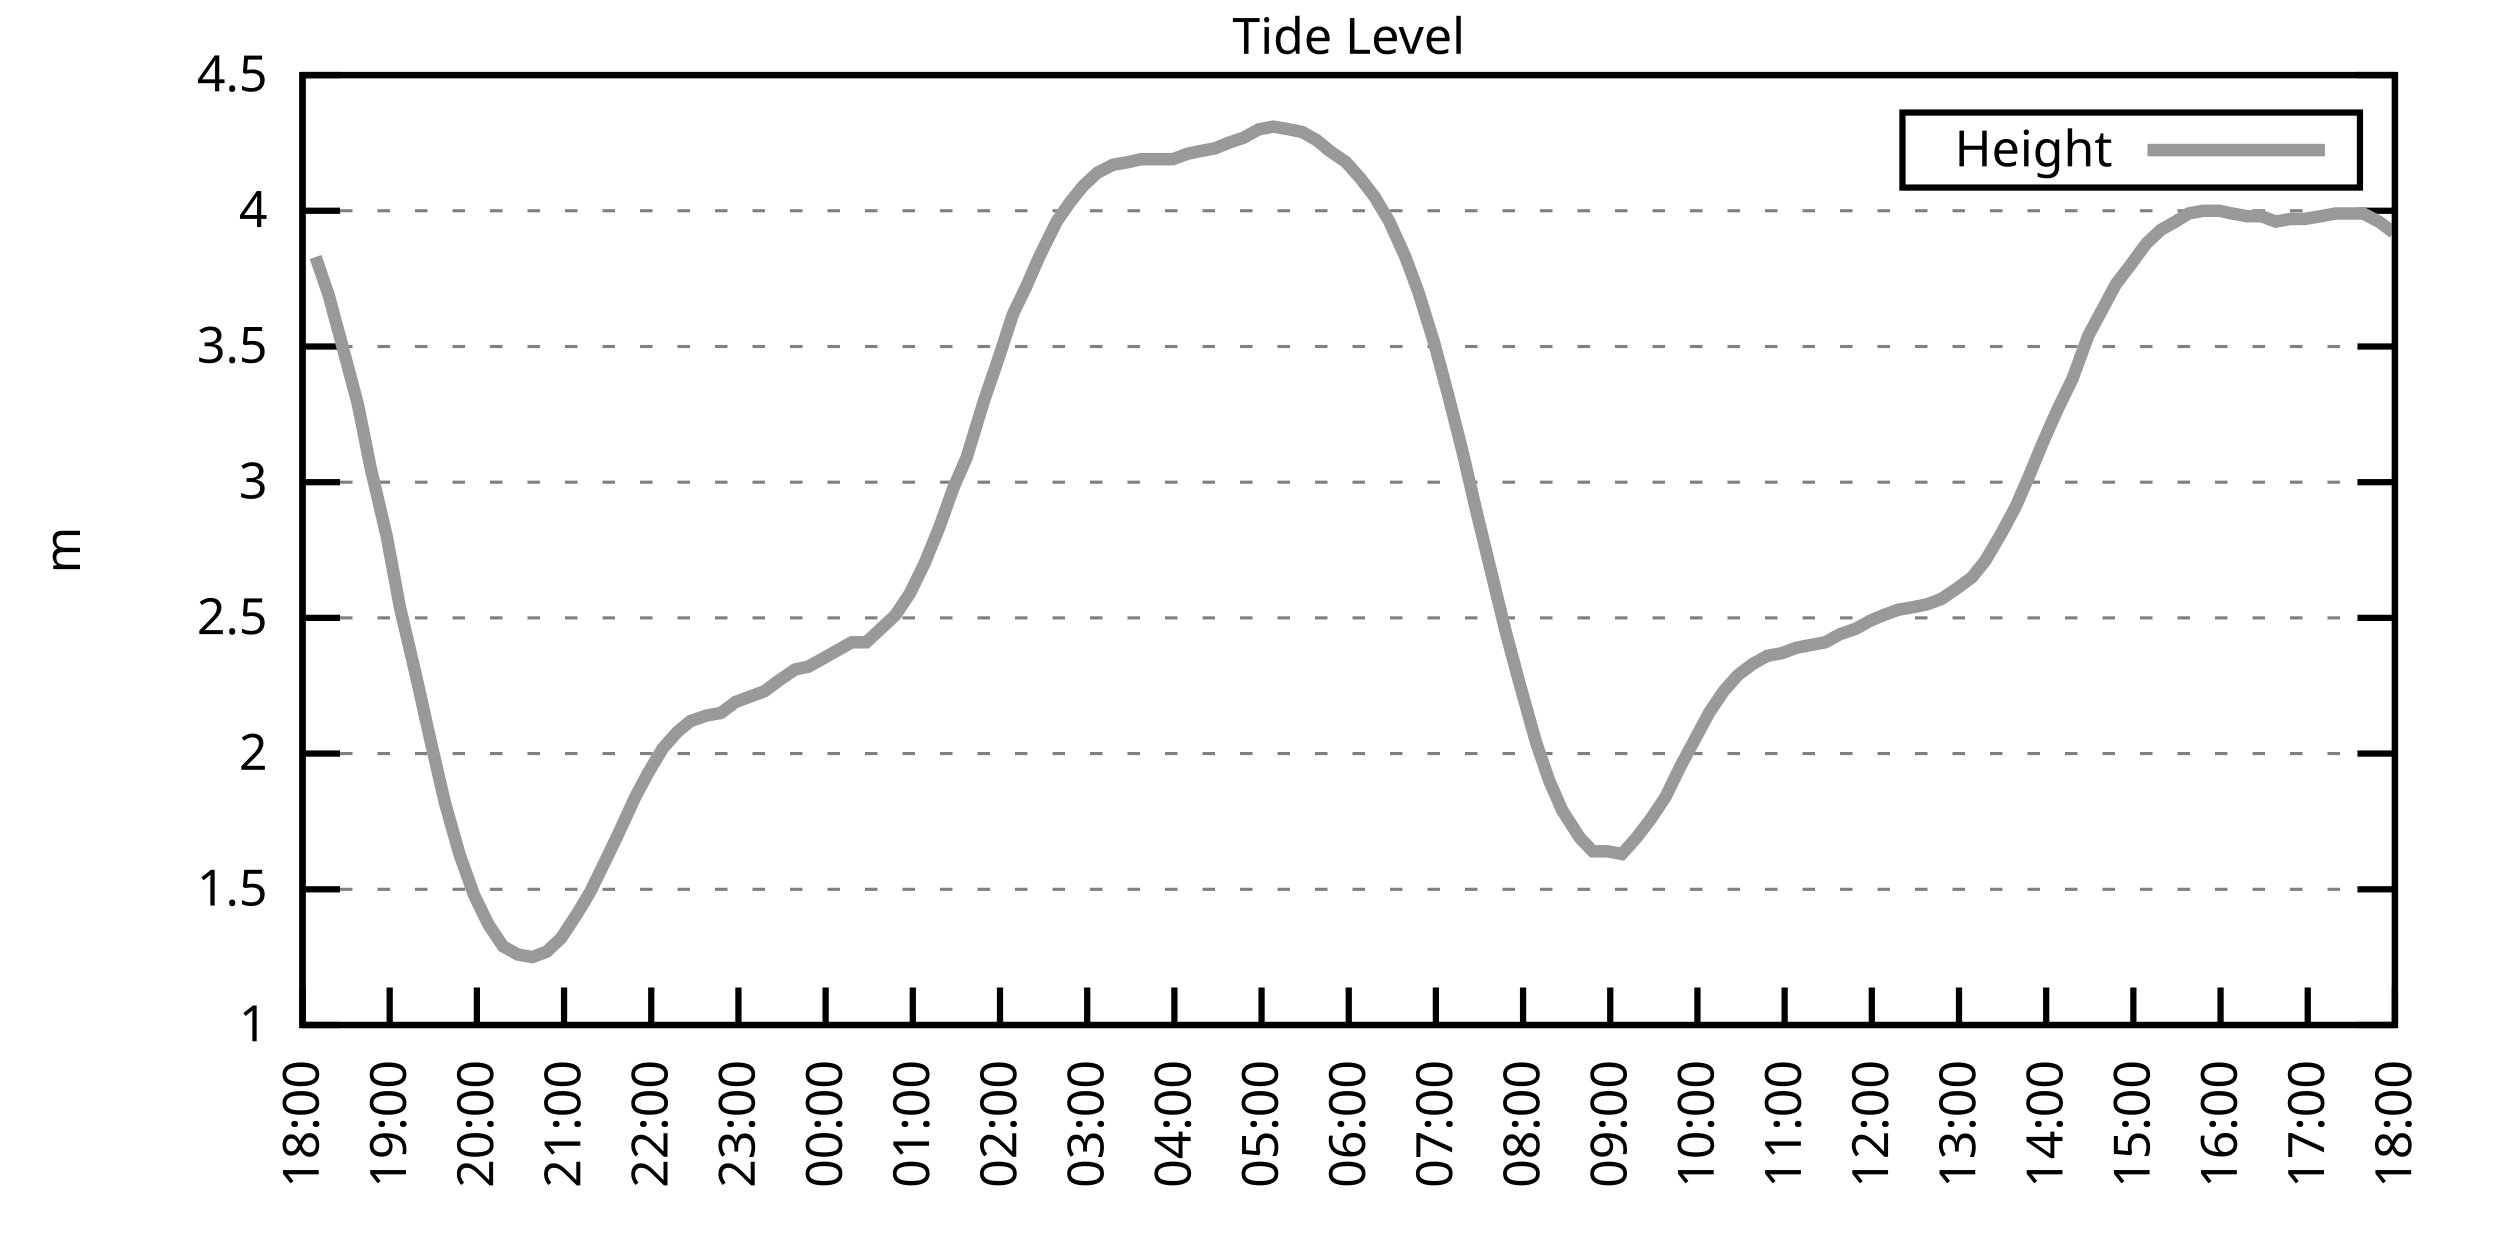
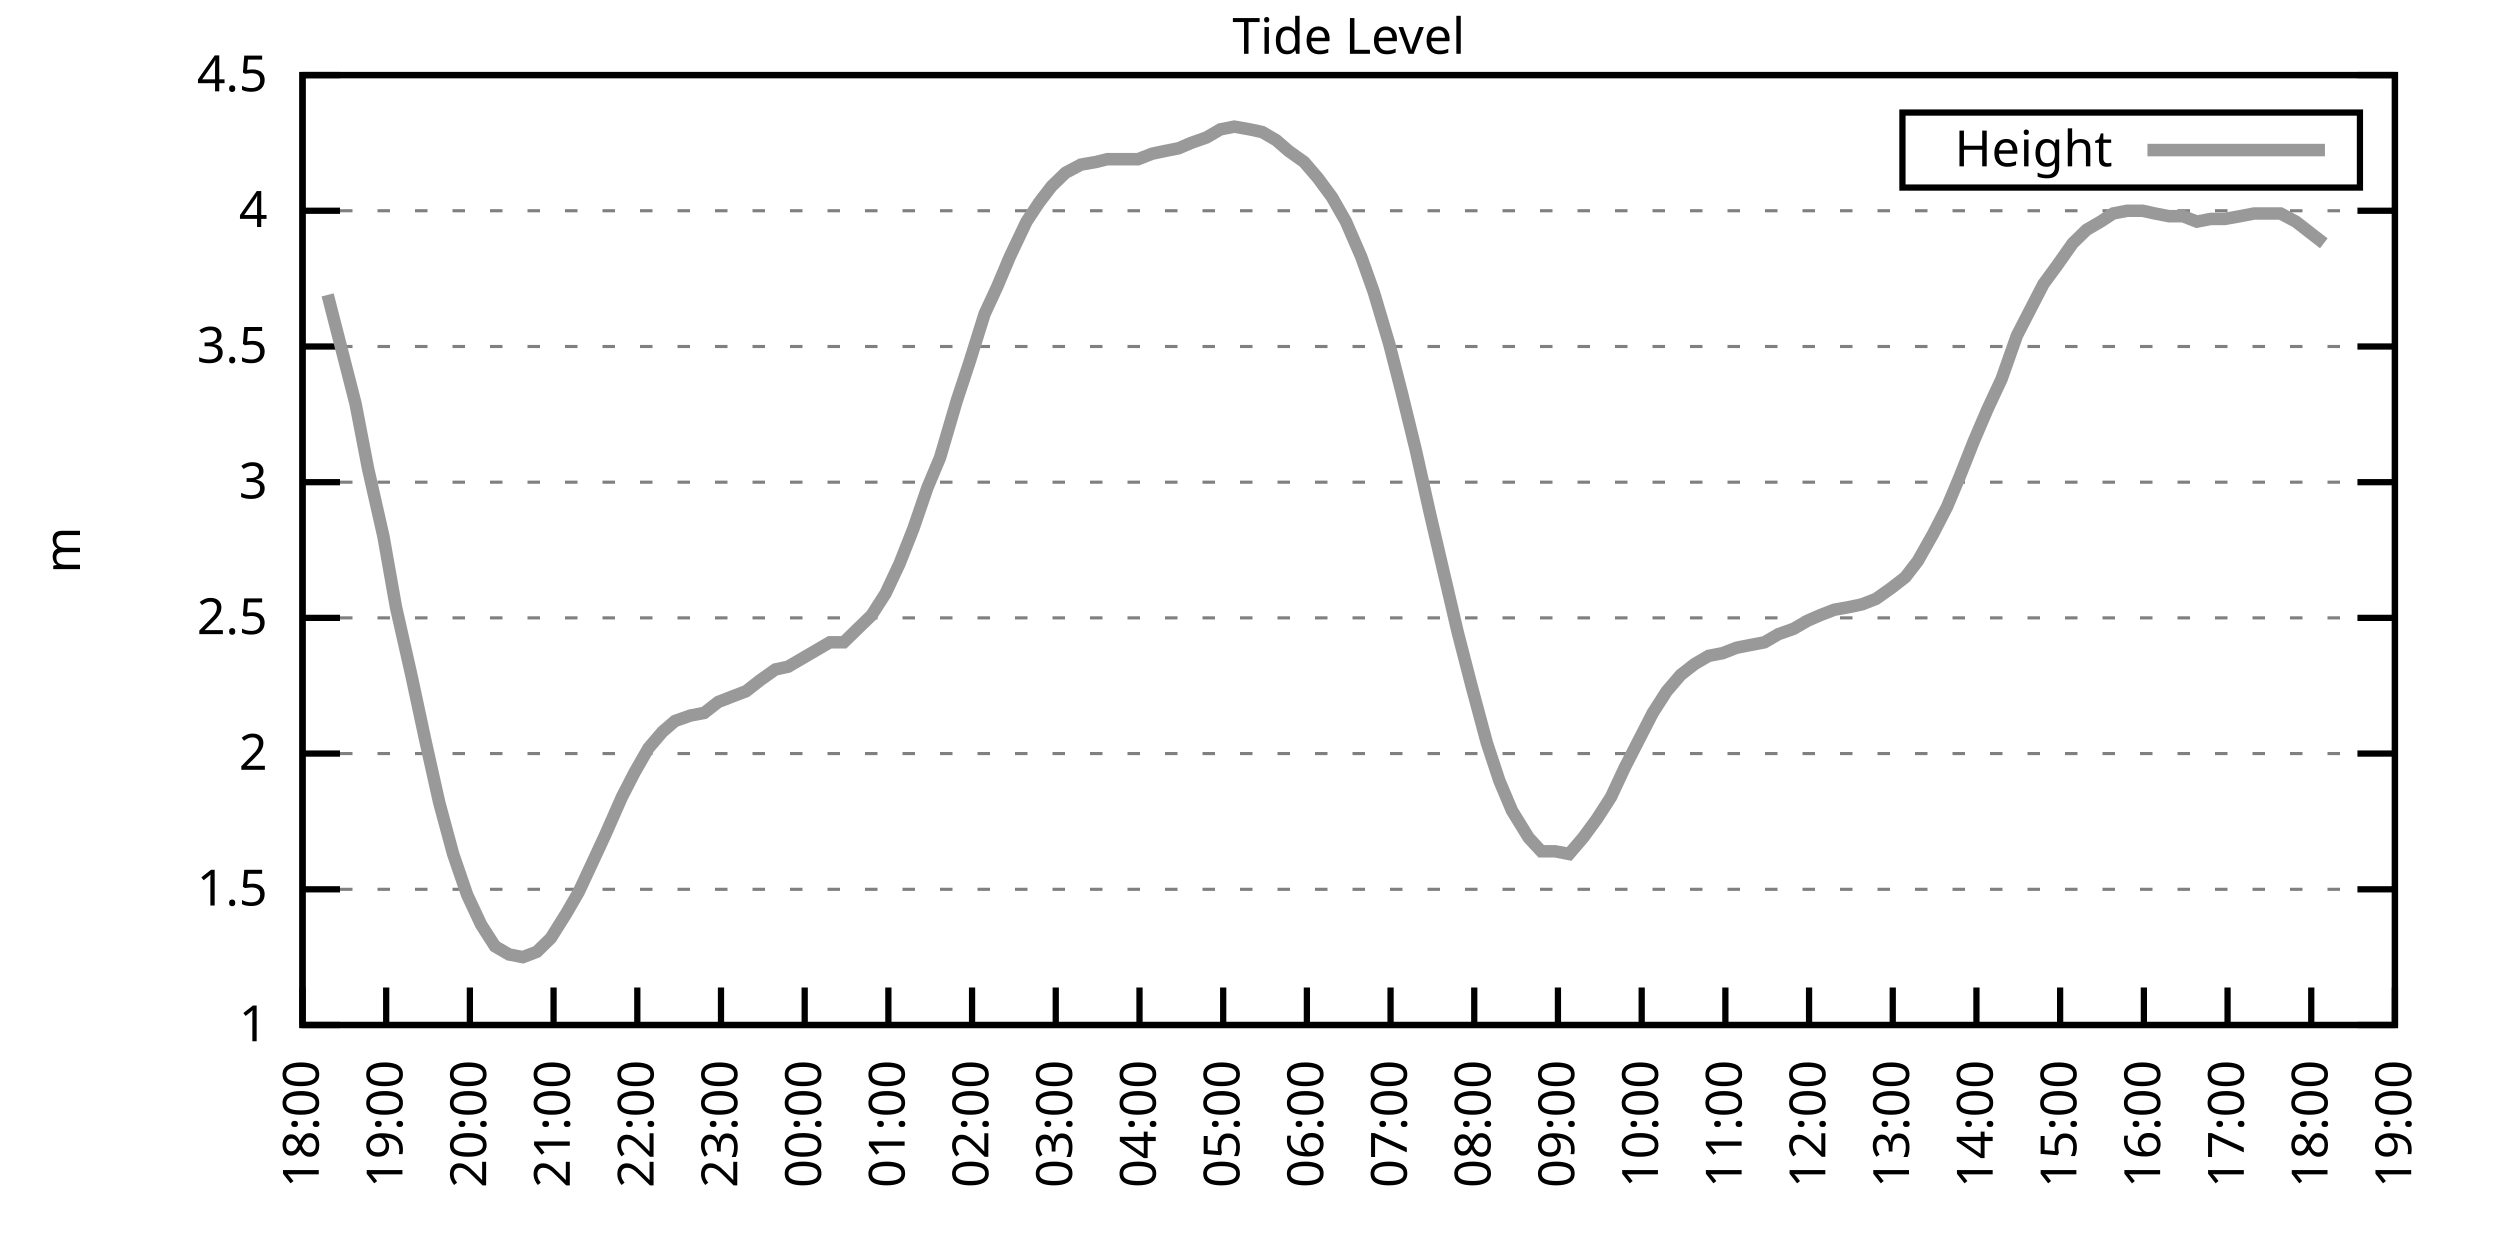
<svg xmlns="http://www.w3.org/2000/svg" xmlns:xlink="http://www.w3.org/1999/xlink" width="400" height="200" viewBox="0 0 400 200">
  <g id="gnuplot_canvas">
    <rect x="0" y="0" width="400" height="200" fill="none" />
    <defs>
      <circle id="gpDot" r="0.5" stroke-width="0.5" stroke="currentColor" />
      <path id="gpPt0" stroke-width="0.333" stroke="currentColor" d="M-1,0 h2 M0,-1 v2" />
      <path id="gpPt1" stroke-width="0.333" stroke="currentColor" d="M-1,-1 L1,1 M1,-1 L-1,1" />
      <path id="gpPt2" stroke-width="0.333" stroke="currentColor" d="M-1,0 L1,0 M0,-1 L0,1 M-1,-1 L1,1 M-1,1 L1,-1" />
      <rect id="gpPt3" stroke-width="0.333" stroke="currentColor" x="-1" y="-1" width="2" height="2" />
      <rect id="gpPt4" stroke-width="0.333" stroke="currentColor" fill="currentColor" x="-1" y="-1" width="2" height="2" />
      <circle id="gpPt5" stroke-width="0.333" stroke="currentColor" cx="0" cy="0" r="1" />
      <use xlink:href="#gpPt5" id="gpPt6" fill="currentColor" stroke="none" />
      <path id="gpPt7" stroke-width="0.333" stroke="currentColor" d="M0,-1.33 L-1.33,0.67 L1.33,0.67 z" />
      <use xlink:href="#gpPt7" id="gpPt8" fill="currentColor" stroke="none" />
      <use xlink:href="#gpPt7" id="gpPt9" stroke="currentColor" transform="rotate(180)" />
      <use xlink:href="#gpPt9" id="gpPt10" fill="currentColor" stroke="none" />
      <use xlink:href="#gpPt3" id="gpPt11" stroke="currentColor" transform="rotate(45)" />
      <use xlink:href="#gpPt11" id="gpPt12" fill="currentColor" stroke="none" />
      <path id="gpPt13" stroke-width="0.333" stroke="currentColor" d="M0,1.330 L1.265,0.411 L0.782,-1.067 L-0.782,-1.076 L-1.265,0.411 z" />
      <use xlink:href="#gpPt13" id="gpPt14" fill="currentColor" stroke="none" />
      <filter id="textbox" filterUnits="objectBoundingBox" x="0" y="0" height="1" width="1">
        <feFlood flood-color="white" flood-opacity="1" result="bgnd" />
        <feComposite in="SourceGraphic" in2="bgnd" operator="atop" />
      </filter>
      <filter id="greybox" filterUnits="objectBoundingBox" x="0" y="0" height="1" width="1">
        <feFlood flood-color="lightgrey" flood-opacity="1" result="grey" />
        <feComposite in="SourceGraphic" in2="grey" operator="atop" />
      </filter>
    </defs>
    <g fill="none" color="white" stroke="currentColor" stroke-width="1.00" stroke-linecap="butt" stroke-linejoin="miter">
</g>
    <g fill="none" color="black" stroke="currentColor" stroke-width="1.00" stroke-linecap="butt" stroke-linejoin="miter">
      <g stroke="none" shape-rendering="crispEdges">
        <polygon fill="rgb(255, 255, 255)" points="48.40,164.00 383.18,164.00 383.18,12.02 48.40,12.02 " />
      </g>
    </g>
    <g fill="none" color="black" stroke="currentColor" stroke-width="1.00" stroke-linecap="butt" stroke-linejoin="miter">
</g>
    <g fill="none" color="black" stroke="black" stroke-width="0.50" stroke-linecap="butt" stroke-linejoin="miter">
</g>
    <g fill="none" color="gray" stroke="currentColor" stroke-width="0.50" stroke-linecap="butt" stroke-linejoin="miter">
      <path stroke="gray" stroke-dasharray="2,4" class="gridline" d="M48.40,164.00 L383.19,164.00  " />
    </g>
    <g fill="none" color="gray" stroke="gray" stroke-width="1.00" stroke-linecap="butt" stroke-linejoin="miter">
</g>
    <g fill="none" color="black" stroke="currentColor" stroke-width="1.00" stroke-linecap="butt" stroke-linejoin="miter">
      <path stroke="black" d="M48.40,164.00 L54.40,164.00 M383.19,164.00 L377.19,164.00  " />
      <g transform="translate(42.80,166.60)" stroke="none" fill="black" font-family="Sans" font-size="8.00" text-anchor="end">
        <text>
          <tspan font-family="Sans"> 1</tspan>
        </text>
      </g>
    </g>
    <g fill="none" color="black" stroke="currentColor" stroke-width="1.00" stroke-linecap="butt" stroke-linejoin="miter">
</g>
    <g fill="none" color="black" stroke="black" stroke-width="0.50" stroke-linecap="butt" stroke-linejoin="miter">
</g>
    <g fill="none" color="gray" stroke="currentColor" stroke-width="0.50" stroke-linecap="butt" stroke-linejoin="miter">
      <path stroke="gray" stroke-dasharray="2,4" class="gridline" d="M48.40,142.29 L383.19,142.29  " />
    </g>
    <g fill="none" color="gray" stroke="gray" stroke-width="1.00" stroke-linecap="butt" stroke-linejoin="miter">
</g>
    <g fill="none" color="black" stroke="currentColor" stroke-width="1.00" stroke-linecap="butt" stroke-linejoin="miter">
      <path stroke="black" d="M48.40,142.29 L54.40,142.29 M383.19,142.29 L377.19,142.29  " />
      <g transform="translate(42.80,144.89)" stroke="none" fill="black" font-family="Sans" font-size="8.00" text-anchor="end">
        <text>
          <tspan font-family="Sans"> 1.5</tspan>
        </text>
      </g>
    </g>
    <g fill="none" color="black" stroke="currentColor" stroke-width="1.00" stroke-linecap="butt" stroke-linejoin="miter">
</g>
    <g fill="none" color="black" stroke="black" stroke-width="0.50" stroke-linecap="butt" stroke-linejoin="miter">
</g>
    <g fill="none" color="gray" stroke="currentColor" stroke-width="0.50" stroke-linecap="butt" stroke-linejoin="miter">
      <path stroke="gray" stroke-dasharray="2,4" class="gridline" d="M48.40,120.57 L383.19,120.57  " />
    </g>
    <g fill="none" color="gray" stroke="gray" stroke-width="1.00" stroke-linecap="butt" stroke-linejoin="miter">
</g>
    <g fill="none" color="black" stroke="currentColor" stroke-width="1.00" stroke-linecap="butt" stroke-linejoin="miter">
      <path stroke="black" d="M48.40,120.57 L54.40,120.57 M383.19,120.57 L377.19,120.57  " />
      <g transform="translate(42.80,123.17)" stroke="none" fill="black" font-family="Sans" font-size="8.00" text-anchor="end">
        <text>
          <tspan font-family="Sans"> 2</tspan>
        </text>
      </g>
    </g>
    <g fill="none" color="black" stroke="currentColor" stroke-width="1.00" stroke-linecap="butt" stroke-linejoin="miter">
</g>
    <g fill="none" color="black" stroke="black" stroke-width="0.50" stroke-linecap="butt" stroke-linejoin="miter">
</g>
    <g fill="none" color="gray" stroke="currentColor" stroke-width="0.50" stroke-linecap="butt" stroke-linejoin="miter">
      <path stroke="gray" stroke-dasharray="2,4" class="gridline" d="M48.40,98.86 L383.19,98.86  " />
    </g>
    <g fill="none" color="gray" stroke="gray" stroke-width="1.00" stroke-linecap="butt" stroke-linejoin="miter">
</g>
    <g fill="none" color="black" stroke="currentColor" stroke-width="1.00" stroke-linecap="butt" stroke-linejoin="miter">
      <path stroke="black" d="M48.40,98.86 L54.40,98.86 M383.19,98.86 L377.19,98.86  " />
      <g transform="translate(42.80,101.46)" stroke="none" fill="black" font-family="Sans" font-size="8.00" text-anchor="end">
        <text>
          <tspan font-family="Sans"> 2.5</tspan>
        </text>
      </g>
    </g>
    <g fill="none" color="black" stroke="currentColor" stroke-width="1.00" stroke-linecap="butt" stroke-linejoin="miter">
</g>
    <g fill="none" color="black" stroke="black" stroke-width="0.50" stroke-linecap="butt" stroke-linejoin="miter">
</g>
    <g fill="none" color="gray" stroke="currentColor" stroke-width="0.50" stroke-linecap="butt" stroke-linejoin="miter">
      <path stroke="gray" stroke-dasharray="2,4" class="gridline" d="M48.40,77.15 L383.19,77.15  " />
    </g>
    <g fill="none" color="gray" stroke="gray" stroke-width="1.00" stroke-linecap="butt" stroke-linejoin="miter">
</g>
    <g fill="none" color="black" stroke="currentColor" stroke-width="1.00" stroke-linecap="butt" stroke-linejoin="miter">
      <path stroke="black" d="M48.40,77.15 L54.40,77.15 M383.19,77.15 L377.19,77.15  " />
      <g transform="translate(42.80,79.75)" stroke="none" fill="black" font-family="Sans" font-size="8.00" text-anchor="end">
        <text>
          <tspan font-family="Sans"> 3</tspan>
        </text>
      </g>
    </g>
    <g fill="none" color="black" stroke="currentColor" stroke-width="1.00" stroke-linecap="butt" stroke-linejoin="miter">
</g>
    <g fill="none" color="black" stroke="black" stroke-width="0.50" stroke-linecap="butt" stroke-linejoin="miter">
</g>
    <g fill="none" color="gray" stroke="currentColor" stroke-width="0.50" stroke-linecap="butt" stroke-linejoin="miter">
      <path stroke="gray" stroke-dasharray="2,4" class="gridline" d="M48.40,55.44 L383.19,55.44  " />
    </g>
    <g fill="none" color="gray" stroke="gray" stroke-width="1.00" stroke-linecap="butt" stroke-linejoin="miter">
</g>
    <g fill="none" color="black" stroke="currentColor" stroke-width="1.00" stroke-linecap="butt" stroke-linejoin="miter">
      <path stroke="black" d="M48.40,55.44 L54.40,55.44 M383.19,55.44 L377.19,55.44  " />
      <g transform="translate(42.80,58.04)" stroke="none" fill="black" font-family="Sans" font-size="8.00" text-anchor="end">
        <text>
          <tspan font-family="Sans"> 3.5</tspan>
        </text>
      </g>
    </g>
    <g fill="none" color="black" stroke="currentColor" stroke-width="1.00" stroke-linecap="butt" stroke-linejoin="miter">
</g>
    <g fill="none" color="black" stroke="black" stroke-width="0.50" stroke-linecap="butt" stroke-linejoin="miter">
</g>
    <g fill="none" color="gray" stroke="currentColor" stroke-width="0.50" stroke-linecap="butt" stroke-linejoin="miter">
      <path stroke="gray" stroke-dasharray="2,4" class="gridline" d="M48.40,33.72 L383.19,33.72  " />
    </g>
    <g fill="none" color="gray" stroke="gray" stroke-width="1.00" stroke-linecap="butt" stroke-linejoin="miter">
</g>
    <g fill="none" color="black" stroke="currentColor" stroke-width="1.00" stroke-linecap="butt" stroke-linejoin="miter">
      <path stroke="black" d="M48.40,33.72 L54.40,33.72 M383.19,33.72 L377.19,33.72  " />
      <g transform="translate(42.80,36.32)" stroke="none" fill="black" font-family="Sans" font-size="8.00" text-anchor="end">
        <text>
          <tspan font-family="Sans"> 4</tspan>
        </text>
      </g>
    </g>
    <g fill="none" color="black" stroke="currentColor" stroke-width="1.00" stroke-linecap="butt" stroke-linejoin="miter">
</g>
    <g fill="none" color="black" stroke="black" stroke-width="0.50" stroke-linecap="butt" stroke-linejoin="miter">
</g>
    <g fill="none" color="gray" stroke="currentColor" stroke-width="0.50" stroke-linecap="butt" stroke-linejoin="miter">
      <path stroke="gray" stroke-dasharray="2,4" class="gridline" d="M48.40,12.01 L383.19,12.01  " />
    </g>
    <g fill="none" color="gray" stroke="gray" stroke-width="1.00" stroke-linecap="butt" stroke-linejoin="miter">
</g>
    <g fill="none" color="black" stroke="currentColor" stroke-width="1.00" stroke-linecap="butt" stroke-linejoin="miter">
      <path stroke="black" d="M48.40,12.01 L54.40,12.01 M383.19,12.01 L377.19,12.01  " />
      <g transform="translate(42.80,14.61)" stroke="none" fill="black" font-family="Sans" font-size="8.00" text-anchor="end">
        <text>
          <tspan font-family="Sans"> 4.5</tspan>
        </text>
      </g>
    </g>
    <g fill="none" color="black" stroke="currentColor" stroke-width="1.00" stroke-linecap="butt" stroke-linejoin="miter">
      <path stroke="black" d="M48.40,164.00 L48.40,158.00  " />
      <g transform="translate(51.00,169.60) rotate(270.00)" stroke="none" fill="black" font-family="Sans" font-size="8.00" text-anchor="end">
        <text>
          <tspan font-family="Sans">18:00</tspan>
        </text>
      </g>
    </g>
    <g fill="none" color="black" stroke="currentColor" stroke-width="1.00" stroke-linecap="butt" stroke-linejoin="miter">
-       <path stroke="black" d="M62.35,164.00 L62.35,158.00  " />
-       <g transform="translate(64.95,169.60) rotate(270.00)" stroke="none" fill="black" font-family="Sans" font-size="8.00" text-anchor="end">
+       <path stroke="black" d="M61.79,164.00 L61.79,158.00  " />
+       <g transform="translate(64.39,169.60) rotate(270.00)" stroke="none" fill="black" font-family="Sans" font-size="8.00" text-anchor="end">
        <text>
          <tspan font-family="Sans">19:00</tspan>
        </text>
      </g>
    </g>
    <g fill="none" color="black" stroke="currentColor" stroke-width="1.00" stroke-linecap="butt" stroke-linejoin="miter">
-       <path stroke="black" d="M76.30,164.00 L76.30,158.00  " />
-       <g transform="translate(78.90,169.60) rotate(270.00)" stroke="none" fill="black" font-family="Sans" font-size="8.00" text-anchor="end">
+       <path stroke="black" d="M75.18,164.00 L75.18,158.00  " />
+       <g transform="translate(77.78,169.60) rotate(270.00)" stroke="none" fill="black" font-family="Sans" font-size="8.00" text-anchor="end">
        <text>
          <tspan font-family="Sans">20:00</tspan>
        </text>
      </g>
    </g>
    <g fill="none" color="black" stroke="currentColor" stroke-width="1.00" stroke-linecap="butt" stroke-linejoin="miter">
-       <path stroke="black" d="M90.25,164.00 L90.25,158.00  " />
-       <g transform="translate(92.85,169.60) rotate(270.00)" stroke="none" fill="black" font-family="Sans" font-size="8.00" text-anchor="end">
+       <path stroke="black" d="M88.57,164.00 L88.57,158.00  " />
+       <g transform="translate(91.17,169.60) rotate(270.00)" stroke="none" fill="black" font-family="Sans" font-size="8.00" text-anchor="end">
        <text>
          <tspan font-family="Sans">21:00</tspan>
        </text>
      </g>
    </g>
    <g fill="none" color="black" stroke="currentColor" stroke-width="1.00" stroke-linecap="butt" stroke-linejoin="miter">
-       <path stroke="black" d="M104.20,164.00 L104.20,158.00  " />
-       <g transform="translate(106.80,169.60) rotate(270.00)" stroke="none" fill="black" font-family="Sans" font-size="8.00" text-anchor="end">
+       <path stroke="black" d="M101.97,164.00 L101.97,158.00  " />
+       <g transform="translate(104.57,169.60) rotate(270.00)" stroke="none" fill="black" font-family="Sans" font-size="8.00" text-anchor="end">
        <text>
          <tspan font-family="Sans">22:00</tspan>
        </text>
      </g>
    </g>
    <g fill="none" color="black" stroke="currentColor" stroke-width="1.00" stroke-linecap="butt" stroke-linejoin="miter">
-       <path stroke="black" d="M118.15,164.00 L118.15,158.00  " />
-       <g transform="translate(120.75,169.60) rotate(270.00)" stroke="none" fill="black" font-family="Sans" font-size="8.00" text-anchor="end">
+       <path stroke="black" d="M115.36,164.00 L115.36,158.00  " />
+       <g transform="translate(117.96,169.60) rotate(270.00)" stroke="none" fill="black" font-family="Sans" font-size="8.00" text-anchor="end">
        <text>
          <tspan font-family="Sans">23:00</tspan>
        </text>
      </g>
    </g>
    <g fill="none" color="black" stroke="currentColor" stroke-width="1.00" stroke-linecap="butt" stroke-linejoin="miter">
-       <path stroke="black" d="M132.10,164.00 L132.10,158.00  " />
-       <g transform="translate(134.70,169.60) rotate(270.00)" stroke="none" fill="black" font-family="Sans" font-size="8.00" text-anchor="end">
+       <path stroke="black" d="M128.75,164.00 L128.75,158.00  " />
+       <g transform="translate(131.35,169.60) rotate(270.00)" stroke="none" fill="black" font-family="Sans" font-size="8.00" text-anchor="end">
        <text>
          <tspan font-family="Sans">00:00</tspan>
        </text>
      </g>
    </g>
    <g fill="none" color="black" stroke="currentColor" stroke-width="1.00" stroke-linecap="butt" stroke-linejoin="miter">
-       <path stroke="black" d="M146.05,164.00 L146.05,158.00  " />
-       <g transform="translate(148.65,169.60) rotate(270.00)" stroke="none" fill="black" font-family="Sans" font-size="8.00" text-anchor="end">
+       <path stroke="black" d="M142.14,164.00 L142.14,158.00  " />
+       <g transform="translate(144.74,169.60) rotate(270.00)" stroke="none" fill="black" font-family="Sans" font-size="8.00" text-anchor="end">
        <text>
          <tspan font-family="Sans">01:00</tspan>
        </text>
      </g>
    </g>
    <g fill="none" color="black" stroke="currentColor" stroke-width="1.00" stroke-linecap="butt" stroke-linejoin="miter">
-       <path stroke="black" d="M160.00,164.00 L160.00,158.00  " />
-       <g transform="translate(162.60,169.60) rotate(270.00)" stroke="none" fill="black" font-family="Sans" font-size="8.00" text-anchor="end">
+       <path stroke="black" d="M155.53,164.00 L155.53,158.00  " />
+       <g transform="translate(158.13,169.60) rotate(270.00)" stroke="none" fill="black" font-family="Sans" font-size="8.00" text-anchor="end">
        <text>
          <tspan font-family="Sans">02:00</tspan>
        </text>
      </g>
    </g>
    <g fill="none" color="black" stroke="currentColor" stroke-width="1.00" stroke-linecap="butt" stroke-linejoin="miter">
-       <path stroke="black" d="M173.95,164.00 L173.95,158.00  " />
-       <g transform="translate(176.55,169.60) rotate(270.00)" stroke="none" fill="black" font-family="Sans" font-size="8.00" text-anchor="end">
+       <path stroke="black" d="M168.92,164.00 L168.92,158.00  " />
+       <g transform="translate(171.52,169.60) rotate(270.00)" stroke="none" fill="black" font-family="Sans" font-size="8.00" text-anchor="end">
        <text>
          <tspan font-family="Sans">03:00</tspan>
        </text>
      </g>
    </g>
    <g fill="none" color="black" stroke="currentColor" stroke-width="1.00" stroke-linecap="butt" stroke-linejoin="miter">
-       <path stroke="black" d="M187.90,164.00 L187.90,158.00  " />
-       <g transform="translate(190.50,169.60) rotate(270.00)" stroke="none" fill="black" font-family="Sans" font-size="8.00" text-anchor="end">
+       <path stroke="black" d="M182.32,164.00 L182.32,158.00  " />
+       <g transform="translate(184.92,169.60) rotate(270.00)" stroke="none" fill="black" font-family="Sans" font-size="8.00" text-anchor="end">
        <text>
          <tspan font-family="Sans">04:00</tspan>
        </text>
      </g>
    </g>
    <g fill="none" color="black" stroke="currentColor" stroke-width="1.00" stroke-linecap="butt" stroke-linejoin="miter">
-       <path stroke="black" d="M201.85,164.00 L201.85,158.00  " />
-       <g transform="translate(204.45,169.60) rotate(270.00)" stroke="none" fill="black" font-family="Sans" font-size="8.00" text-anchor="end">
+       <path stroke="black" d="M195.71,164.00 L195.71,158.00  " />
+       <g transform="translate(198.31,169.60) rotate(270.00)" stroke="none" fill="black" font-family="Sans" font-size="8.00" text-anchor="end">
        <text>
          <tspan font-family="Sans">05:00</tspan>
        </text>
      </g>
    </g>
    <g fill="none" color="black" stroke="currentColor" stroke-width="1.00" stroke-linecap="butt" stroke-linejoin="miter">
-       <path stroke="black" d="M215.80,164.00 L215.80,158.00  " />
-       <g transform="translate(218.40,169.60) rotate(270.00)" stroke="none" fill="black" font-family="Sans" font-size="8.00" text-anchor="end">
+       <path stroke="black" d="M209.10,164.00 L209.10,158.00  " />
+       <g transform="translate(211.70,169.60) rotate(270.00)" stroke="none" fill="black" font-family="Sans" font-size="8.00" text-anchor="end">
        <text>
          <tspan font-family="Sans">06:00</tspan>
        </text>
      </g>
    </g>
    <g fill="none" color="black" stroke="currentColor" stroke-width="1.00" stroke-linecap="butt" stroke-linejoin="miter">
-       <path stroke="black" d="M229.74,164.00 L229.74,158.00  " />
-       <g transform="translate(232.34,169.60) rotate(270.00)" stroke="none" fill="black" font-family="Sans" font-size="8.00" text-anchor="end">
+       <path stroke="black" d="M222.49,164.00 L222.49,158.00  " />
+       <g transform="translate(225.09,169.60) rotate(270.00)" stroke="none" fill="black" font-family="Sans" font-size="8.00" text-anchor="end">
        <text>
          <tspan font-family="Sans">07:00</tspan>
        </text>
      </g>
    </g>
    <g fill="none" color="black" stroke="currentColor" stroke-width="1.00" stroke-linecap="butt" stroke-linejoin="miter">
-       <path stroke="black" d="M243.69,164.00 L243.69,158.00  " />
-       <g transform="translate(246.29,169.60) rotate(270.00)" stroke="none" fill="black" font-family="Sans" font-size="8.00" text-anchor="end">
+       <path stroke="black" d="M235.88,164.00 L235.88,158.00  " />
+       <g transform="translate(238.48,169.60) rotate(270.00)" stroke="none" fill="black" font-family="Sans" font-size="8.00" text-anchor="end">
        <text>
          <tspan font-family="Sans">08:00</tspan>
        </text>
      </g>
    </g>
    <g fill="none" color="black" stroke="currentColor" stroke-width="1.00" stroke-linecap="butt" stroke-linejoin="miter">
-       <path stroke="black" d="M257.64,164.00 L257.64,158.00  " />
-       <g transform="translate(260.24,169.60) rotate(270.00)" stroke="none" fill="black" font-family="Sans" font-size="8.00" text-anchor="end">
+       <path stroke="black" d="M249.27,164.00 L249.27,158.00  " />
+       <g transform="translate(251.87,169.60) rotate(270.00)" stroke="none" fill="black" font-family="Sans" font-size="8.00" text-anchor="end">
        <text>
          <tspan font-family="Sans">09:00</tspan>
        </text>
      </g>
    </g>
    <g fill="none" color="black" stroke="currentColor" stroke-width="1.00" stroke-linecap="butt" stroke-linejoin="miter">
-       <path stroke="black" d="M271.59,164.00 L271.59,158.00  " />
-       <g transform="translate(274.19,169.60) rotate(270.00)" stroke="none" fill="black" font-family="Sans" font-size="8.00" text-anchor="end">
+       <path stroke="black" d="M262.67,164.00 L262.67,158.00  " />
+       <g transform="translate(265.27,169.60) rotate(270.00)" stroke="none" fill="black" font-family="Sans" font-size="8.00" text-anchor="end">
        <text>
          <tspan font-family="Sans">10:00</tspan>
        </text>
      </g>
    </g>
    <g fill="none" color="black" stroke="currentColor" stroke-width="1.00" stroke-linecap="butt" stroke-linejoin="miter">
-       <path stroke="black" d="M285.54,164.00 L285.54,158.00  " />
-       <g transform="translate(288.14,169.60) rotate(270.00)" stroke="none" fill="black" font-family="Sans" font-size="8.00" text-anchor="end">
+       <path stroke="black" d="M276.06,164.00 L276.06,158.00  " />
+       <g transform="translate(278.66,169.60) rotate(270.00)" stroke="none" fill="black" font-family="Sans" font-size="8.00" text-anchor="end">
        <text>
          <tspan font-family="Sans">11:00</tspan>
        </text>
      </g>
    </g>
    <g fill="none" color="black" stroke="currentColor" stroke-width="1.00" stroke-linecap="butt" stroke-linejoin="miter">
-       <path stroke="black" d="M299.49,164.00 L299.49,158.00  " />
-       <g transform="translate(302.09,169.60) rotate(270.00)" stroke="none" fill="black" font-family="Sans" font-size="8.00" text-anchor="end">
+       <path stroke="black" d="M289.45,164.00 L289.45,158.00  " />
+       <g transform="translate(292.05,169.60) rotate(270.00)" stroke="none" fill="black" font-family="Sans" font-size="8.00" text-anchor="end">
        <text>
          <tspan font-family="Sans">12:00</tspan>
        </text>
      </g>
    </g>
    <g fill="none" color="black" stroke="currentColor" stroke-width="1.00" stroke-linecap="butt" stroke-linejoin="miter">
-       <path stroke="black" d="M313.44,164.00 L313.44,158.00  " />
-       <g transform="translate(316.04,169.60) rotate(270.00)" stroke="none" fill="black" font-family="Sans" font-size="8.00" text-anchor="end">
+       <path stroke="black" d="M302.84,164.00 L302.84,158.00  " />
+       <g transform="translate(305.44,169.60) rotate(270.00)" stroke="none" fill="black" font-family="Sans" font-size="8.00" text-anchor="end">
        <text>
          <tspan font-family="Sans">13:00</tspan>
        </text>
      </g>
    </g>
    <g fill="none" color="black" stroke="currentColor" stroke-width="1.00" stroke-linecap="butt" stroke-linejoin="miter">
-       <path stroke="black" d="M327.39,164.00 L327.39,158.00  " />
-       <g transform="translate(329.99,169.60) rotate(270.00)" stroke="none" fill="black" font-family="Sans" font-size="8.00" text-anchor="end">
+       <path stroke="black" d="M316.23,164.00 L316.23,158.00  " />
+       <g transform="translate(318.83,169.60) rotate(270.00)" stroke="none" fill="black" font-family="Sans" font-size="8.00" text-anchor="end">
        <text>
          <tspan font-family="Sans">14:00</tspan>
        </text>
      </g>
    </g>
    <g fill="none" color="black" stroke="currentColor" stroke-width="1.00" stroke-linecap="butt" stroke-linejoin="miter">
-       <path stroke="black" d="M341.34,164.00 L341.34,158.00  " />
-       <g transform="translate(343.94,169.60) rotate(270.00)" stroke="none" fill="black" font-family="Sans" font-size="8.00" text-anchor="end">
+       <path stroke="black" d="M329.62,164.00 L329.62,158.00  " />
+       <g transform="translate(332.22,169.60) rotate(270.00)" stroke="none" fill="black" font-family="Sans" font-size="8.00" text-anchor="end">
        <text>
          <tspan font-family="Sans">15:00</tspan>
        </text>
      </g>
    </g>
    <g fill="none" color="black" stroke="currentColor" stroke-width="1.00" stroke-linecap="butt" stroke-linejoin="miter">
-       <path stroke="black" d="M355.29,164.00 L355.29,158.00  " />
-       <g transform="translate(357.89,169.60) rotate(270.00)" stroke="none" fill="black" font-family="Sans" font-size="8.00" text-anchor="end">
+       <path stroke="black" d="M343.02,164.00 L343.02,158.00  " />
+       <g transform="translate(345.62,169.60) rotate(270.00)" stroke="none" fill="black" font-family="Sans" font-size="8.00" text-anchor="end">
        <text>
          <tspan font-family="Sans">16:00</tspan>
        </text>
      </g>
    </g>
    <g fill="none" color="black" stroke="currentColor" stroke-width="1.00" stroke-linecap="butt" stroke-linejoin="miter">
-       <path stroke="black" d="M369.24,164.00 L369.24,158.00  " />
-       <g transform="translate(371.84,169.60) rotate(270.00)" stroke="none" fill="black" font-family="Sans" font-size="8.00" text-anchor="end">
+       <path stroke="black" d="M356.41,164.00 L356.41,158.00  " />
+       <g transform="translate(359.01,169.60) rotate(270.00)" stroke="none" fill="black" font-family="Sans" font-size="8.00" text-anchor="end">
        <text>
          <tspan font-family="Sans">17:00</tspan>
+         </text>
+       </g>
+     </g>
+     <g fill="none" color="black" stroke="currentColor" stroke-width="1.00" stroke-linecap="butt" stroke-linejoin="miter">
+       <path stroke="black" d="M369.80,164.00 L369.80,158.00  " />
+       <g transform="translate(372.40,169.60) rotate(270.00)" stroke="none" fill="black" font-family="Sans" font-size="8.00" text-anchor="end">
+         <text>
+           <tspan font-family="Sans">18:00</tspan>
        </text>
      </g>
    </g>
    <g fill="none" color="black" stroke="currentColor" stroke-width="1.00" stroke-linecap="butt" stroke-linejoin="miter">
      <path stroke="black" d="M383.19,164.00 L383.19,158.00  " />
      <g transform="translate(385.79,169.60) rotate(270.00)" stroke="none" fill="black" font-family="Sans" font-size="8.00" text-anchor="end">
        <text>
-           <tspan font-family="Sans">18:00</tspan>
+           <tspan font-family="Sans">19:00</tspan>
        </text>
      </g>
    </g>
    <g fill="none" color="black" stroke="currentColor" stroke-width="1.00" stroke-linecap="butt" stroke-linejoin="miter">
</g>
    <g fill="none" color="black" stroke="currentColor" stroke-width="1.00" stroke-linecap="butt" stroke-linejoin="miter">
      <path stroke="black" d="M48.40,12.01 L48.40,164.00 L383.19,164.00 L383.19,12.01 L48.40,12.01 Z  " />
    </g>
    <g fill="none" color="black" stroke="currentColor" stroke-width="1.00" stroke-linecap="butt" stroke-linejoin="miter">
</g>
    <g fill="none" color="black" stroke="currentColor" stroke-width="1.00" stroke-linecap="butt" stroke-linejoin="miter">
      <path stroke="black" d="M304.39,30.01 L304.39,18.01 L377.59,18.01 L377.59,30.01 L304.39,30.01 Z  " />
    </g>
    <g id="Tide_level_plot_1">
      <g fill="none" color="white" stroke="black" stroke-width="2.00" stroke-linecap="butt" stroke-linejoin="miter">
</g>
      <g fill="none" color="black" stroke="currentColor" stroke-width="2.00" stroke-linecap="butt" stroke-linejoin="miter">
        <g transform="translate(337.99,26.61)" stroke="none" fill="black" font-family="Sans" font-size="8.00" text-anchor="end">
          <text>
            <tspan font-family="Sans">Height</tspan>
          </text>
        </g>
      </g>
      <g fill="none" color="black" stroke="currentColor" stroke-width="2.00" stroke-linecap="butt" stroke-linejoin="miter">
-         <path stroke="rgb(153, 153, 153)" d="M343.59,24.01 L371.99,24.01 M50.49,41.11 L52.58,47.18 L54.68,55.00 L57.23,64.56 L59.33,74.98 L61.88,85.83   L63.98,97.12 L66.53,107.98 L68.86,118.40 L71.18,128.39 L73.51,136.64 L75.83,143.16 L78.16,147.93 L80.48,151.41   L82.81,152.71 L85.13,153.14 L87.46,152.28 L89.78,150.10 L92.34,146.20 L94.43,142.72 L96.76,137.94 L98.85,133.60   L101.64,127.52 L103.73,123.61 L106.06,119.71 L108.38,117.10 L110.48,115.36 L113.03,114.49 L115.36,114.06 L117.68,112.32   L120.01,111.45 L122.33,110.59 L124.66,108.85 L127.22,107.11 L129.31,106.68 L131.63,105.38 L133.96,104.07 L136.28,102.77   L138.61,102.77 L140.93,100.60 L143.26,98.43 L145.58,94.95 L147.91,90.18 L150.23,84.53 L152.56,78.02 L154.65,73.24   L157.44,64.12 L159.53,58.04 L162.09,50.22 L164.18,45.88 L166.27,41.11 L169.06,35.46 L171.16,32.42 L173.25,29.81   L175.57,27.64 L178.13,26.34 L180.69,25.91 L182.55,25.47 L185.11,25.47 L187.66,25.47 L189.99,24.60 L192.08,24.17   L194.41,23.73 L196.50,22.87 L199.06,22.00 L201.38,20.70 L203.71,20.26 L206.26,20.70 L208.36,21.13 L210.68,22.43   L212.77,24.17 L215.33,25.91 L217.65,28.51 L219.98,31.55 L222.30,35.46 L224.86,41.11 L226.95,46.75 L229.51,55.00   L231.60,62.82 L233.93,71.94 L236.25,81.93 L238.58,91.48 L240.90,101.03 L243.23,109.72 L245.79,118.84 L247.88,124.92   L249.97,129.69 L252.76,134.04 L254.85,136.21 L257.18,136.21 L259.50,136.64 L261.83,134.04 L264.15,131.00 L266.48,127.52   L268.80,122.75 L271.13,118.40 L273.45,114.06 L275.78,110.59 L278.10,107.98 L280.43,106.24 L282.75,104.94 L285.08,104.51   L287.40,103.64 L289.73,103.20 L292.05,102.77 L294.38,101.47 L296.94,100.60 L299.26,99.30 L301.35,98.43 L303.68,97.56   L306.23,97.12 L308.33,96.69 L310.65,95.82 L313.21,94.08 L315.53,92.35 L317.63,89.74 L320.18,85.40 L322.51,81.06   L324.60,76.28 L326.93,70.63 L329.25,65.42 L331.58,60.65 L334.13,53.70 L336.23,49.79 L338.55,45.45 L340.88,42.41   L343.43,38.93 L345.76,36.76 L348.08,35.46 L350.18,34.16 L352.50,33.72 L355.06,33.72 L357.15,34.16 L359.48,34.59   L361.80,34.59 L364.13,35.46 L366.45,35.03 L368.78,35.03 L371.33,34.59 L373.66,34.16 L375.98,34.16 L378.08,34.16   L380.63,35.46 L382.96,37.20  " />
+         <path stroke="rgb(153, 153, 153)" d="M343.59,24.01 L371.99,24.01 M52.42,47.18 L54.43,55.00 L56.88,64.56 L58.89,74.98 L61.35,85.83 L63.35,97.12   L65.81,107.98 L68.04,118.40 L70.27,128.39 L72.50,136.64 L74.74,143.16 L76.97,147.93 L79.20,151.41 L81.43,152.71   L83.66,153.14 L85.90,152.28 L88.13,150.10 L90.58,146.20 L92.59,142.72 L94.82,137.94 L96.83,133.60 L99.51,127.52   L101.52,123.61 L103.75,119.71 L105.98,117.10 L107.99,115.36 L110.45,114.49 L112.68,114.06 L114.91,112.32 L117.14,111.45   L119.38,110.59 L121.61,108.85 L124.06,107.11 L126.07,106.68 L128.30,105.38 L130.54,104.07 L132.77,102.77 L135.00,102.77   L137.23,100.60 L139.46,98.43 L141.69,94.95 L143.93,90.18 L146.16,84.53 L148.39,78.02 L150.40,73.24 L153.08,64.12   L155.09,58.04 L157.54,50.22 L159.55,45.88 L161.56,41.11 L164.24,35.46 L166.25,32.42 L168.25,29.81 L170.49,27.64   L172.94,26.34 L175.40,25.91 L177.18,25.47 L179.64,25.47 L182.09,25.47 L184.32,24.60 L186.33,24.17 L188.57,23.73   L190.57,22.87 L193.03,22.00 L195.26,20.70 L197.49,20.26 L199.95,20.70 L201.96,21.13 L204.19,22.43 L206.20,24.17   L208.65,25.91 L210.88,28.51 L213.12,31.55 L215.35,35.46 L217.80,41.11 L219.81,46.75 L222.27,55.00 L224.28,62.82   L226.51,71.94 L228.74,81.93 L230.97,91.48 L233.20,101.03 L235.44,109.72 L237.89,118.84 L239.90,124.92 L241.91,129.69   L244.59,134.04 L246.60,136.21 L248.83,136.21 L251.06,136.64 L253.29,134.04 L255.52,131.00 L257.76,127.52 L259.99,122.75   L262.22,118.40 L264.45,114.06 L266.68,110.59 L268.92,107.98 L271.15,106.24 L273.38,104.94 L275.61,104.51 L277.84,103.64   L280.07,103.20 L282.31,102.77 L284.54,101.47 L286.99,100.60 L289.23,99.30 L291.23,98.43 L293.47,97.56 L295.92,97.12   L297.93,96.69 L300.16,95.82 L302.62,94.08 L304.85,92.35 L306.86,89.74 L309.31,85.40 L311.54,81.06 L313.55,76.28   L315.79,70.63 L318.02,65.42 L320.25,60.65 L322.70,53.70 L324.71,49.79 L326.95,45.45 L329.18,42.41 L331.63,38.93   L333.86,36.76 L336.10,35.46 L338.10,34.16 L340.34,33.72 L342.79,33.72 L344.80,34.16 L347.03,34.59 L349.26,34.59   L351.50,35.46 L353.73,35.03 L355.96,35.03 L358.42,34.59 L360.65,34.16 L362.88,34.16 L364.89,34.16 L367.34,35.46   L369.58,37.20 L371.81,38.93  " />
      </g>
    </g>
    <g fill="none" color="black" stroke="currentColor" stroke-width="2.00" stroke-linecap="butt" stroke-linejoin="miter">
</g>
    <g fill="none" color="black" stroke="black" stroke-width="1.00" stroke-linecap="butt" stroke-linejoin="miter">
</g>
    <g fill="none" color="black" stroke="currentColor" stroke-width="1.00" stroke-linecap="butt" stroke-linejoin="miter">
      <path stroke="black" d="M48.40,12.01 L48.40,164.00 L383.19,164.00 L383.19,12.01 L48.40,12.01 Z  " />
      <g transform="translate(12.80,88.01) rotate(270.00)" stroke="none" fill="black" font-family="Sans" font-size="8.00" text-anchor="middle">
        <text>
          <tspan font-family="Sans">m</tspan>
        </text>
      </g>
    </g>
    <g fill="none" color="black" stroke="currentColor" stroke-width="1.00" stroke-linecap="butt" stroke-linejoin="miter">
</g>
    <g fill="none" color="black" stroke="currentColor" stroke-width="1.00" stroke-linecap="butt" stroke-linejoin="miter">
      <g transform="translate(215.79,8.61)" stroke="none" fill="black" font-family="Sans" font-size="8.00" text-anchor="middle">
        <text>
          <tspan font-family="Sans">Tide Level</tspan>
        </text>
      </g>
    </g>
    <g fill="none" color="black" stroke="currentColor" stroke-width="1.00" stroke-linecap="butt" stroke-linejoin="miter">
</g>
  </g>
</svg>
